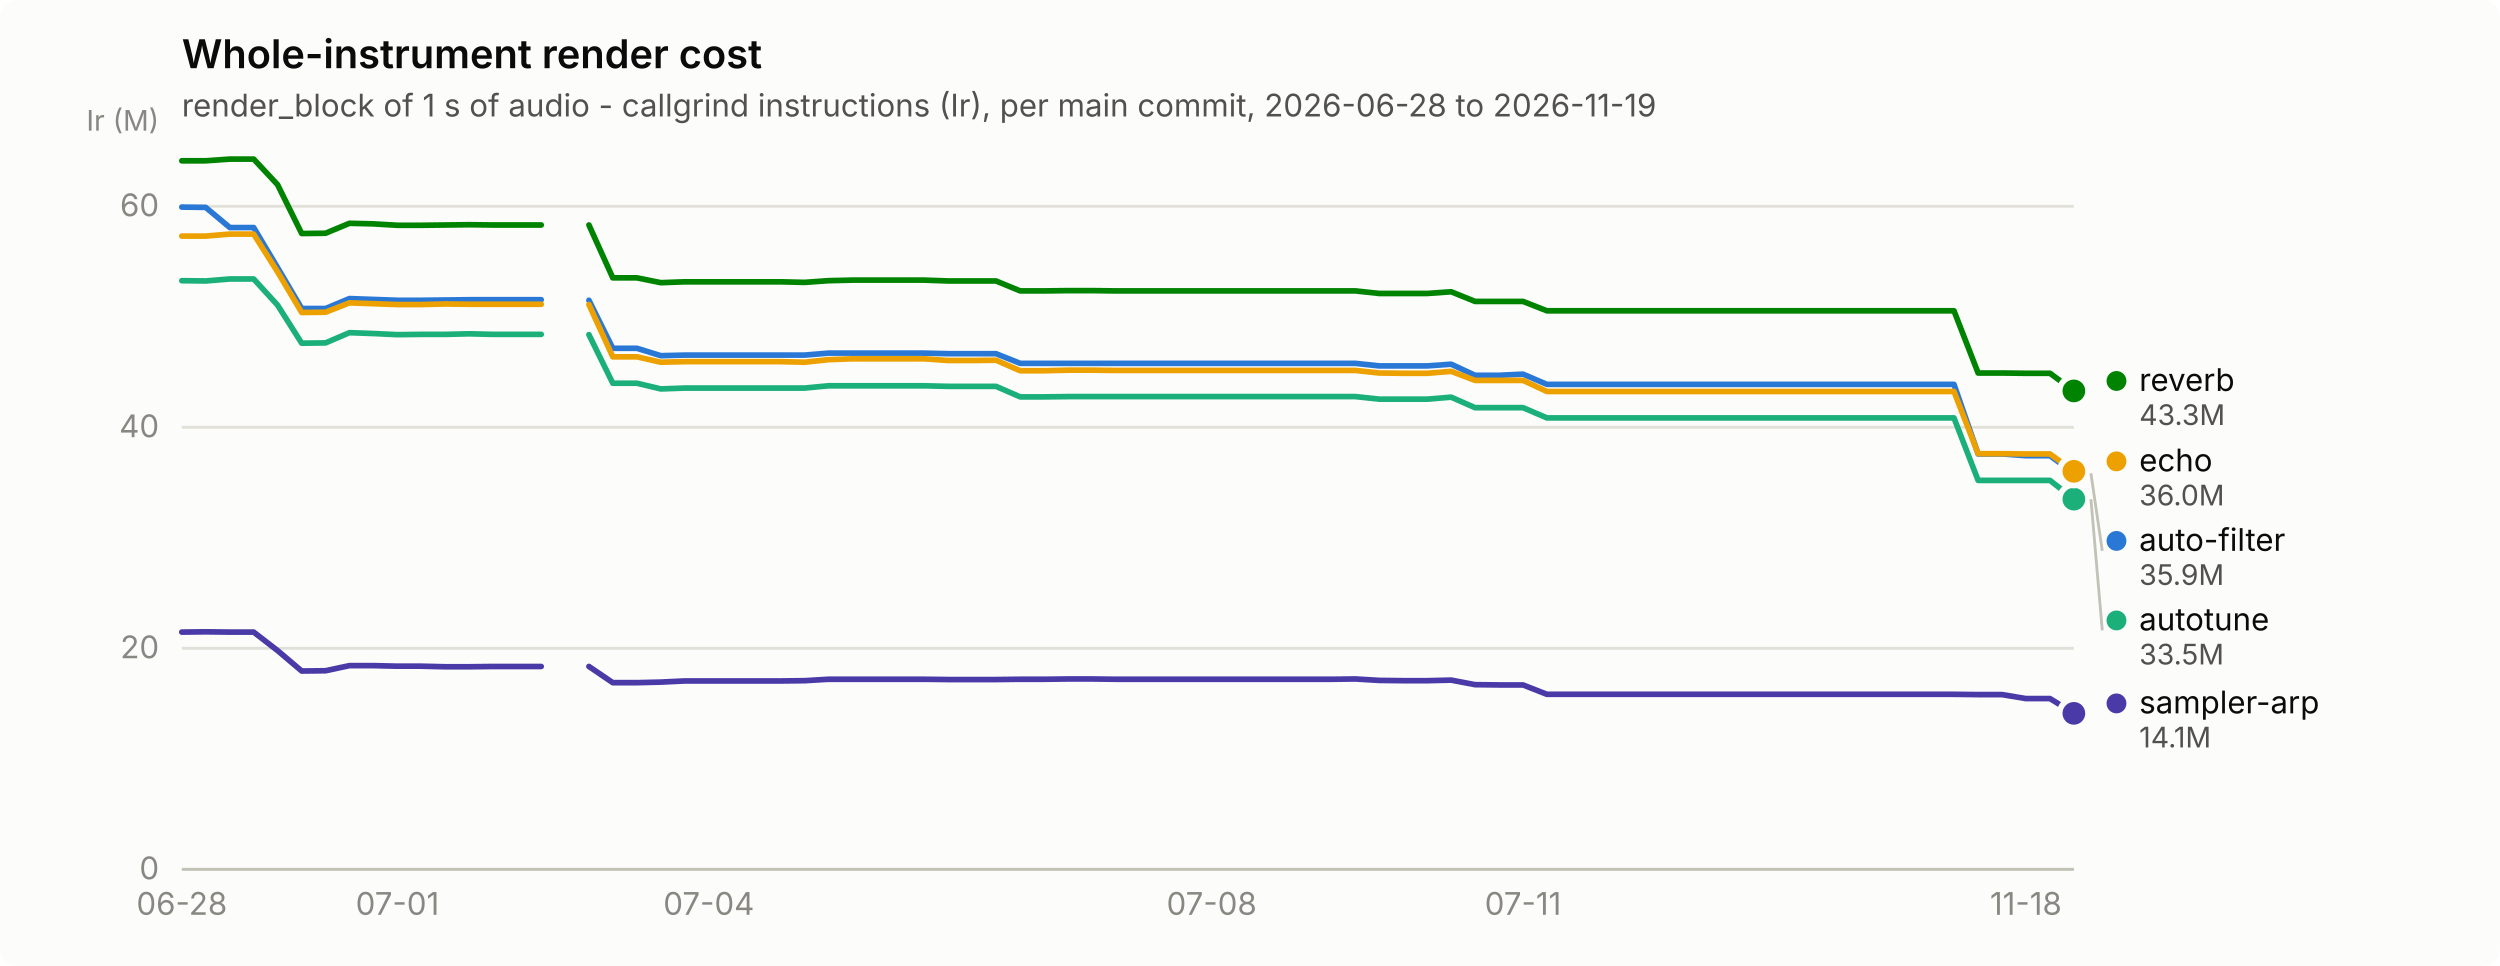
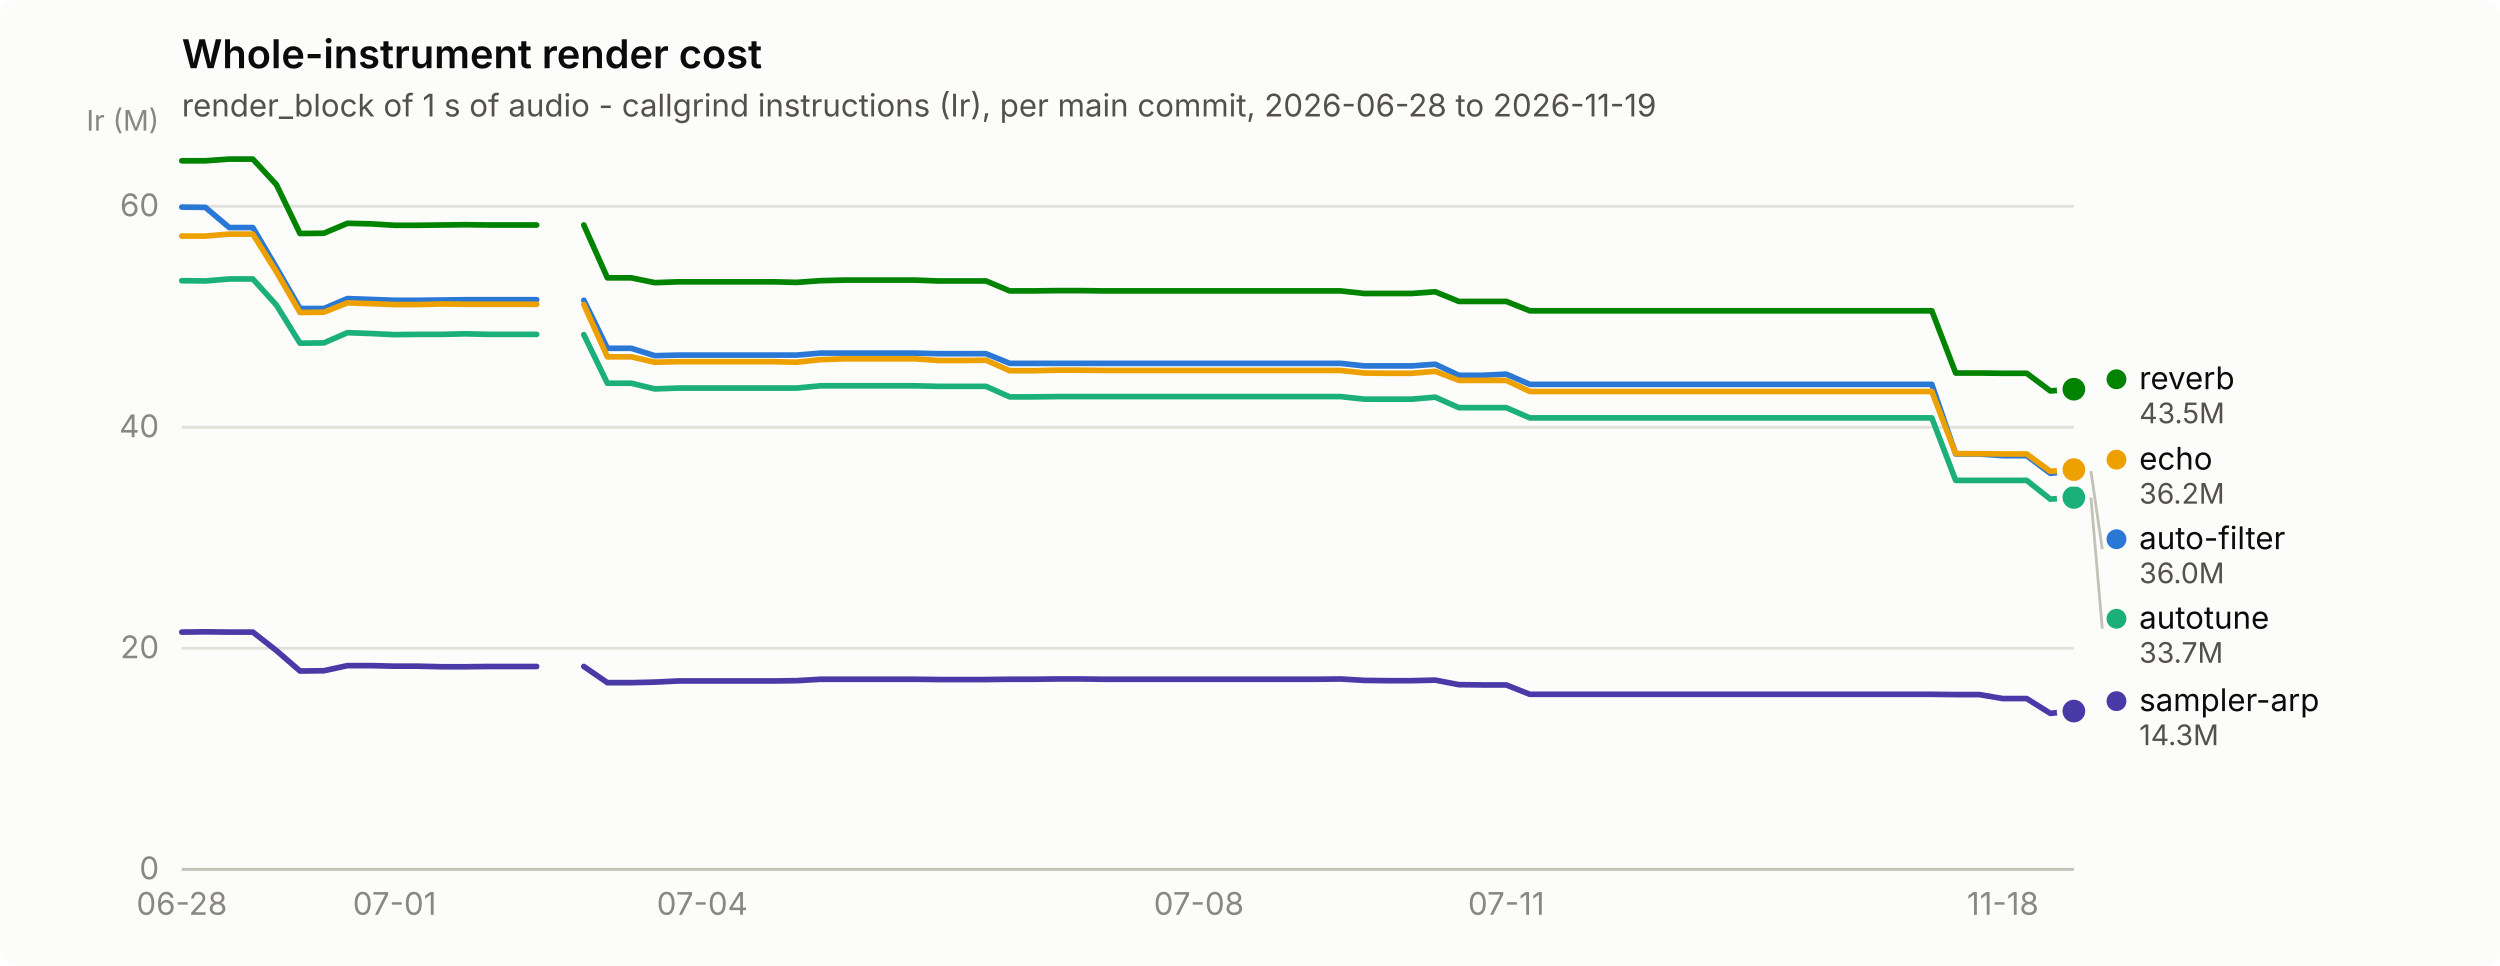
<svg xmlns="http://www.w3.org/2000/svg" width="880" height="340" viewBox="0 0 880 340" role="img" aria-label="Whole-instrument render cost">
  <rect width="880" height="340" rx="6" fill="#fcfcfb" />
  <text x="64" y="24" font-family="system-ui, -apple-system, &quot;Segoe UI&quot;, sans-serif" font-size="14" font-weight="600" fill="#0b0b0b">Whole-instrument render cost</text>
  <text x="64" y="41" font-family="system-ui, -apple-system, &quot;Segoe UI&quot;, sans-serif" font-size="11" fill="#52514e">render_block of 1 s of audio - callgrind instructions (Ir), per main commit, 2026-06-28 to 2026-11-19</text>
  <line x1="64" y1="306.0" x2="730" y2="306.0" stroke="#e1e0d9" stroke-width="1" />
  <text x="56" y="309.5" text-anchor="end" font-family="system-ui, -apple-system, &quot;Segoe UI&quot;, sans-serif" font-size="11" style="font-variant-numeric: tabular-nums" fill="#898781">0</text>
  <line x1="64" y1="228.2" x2="730" y2="228.2" stroke="#e1e0d9" stroke-width="1" />
  <text x="56" y="231.7" text-anchor="end" font-family="system-ui, -apple-system, &quot;Segoe UI&quot;, sans-serif" font-size="11" style="font-variant-numeric: tabular-nums" fill="#898781">20</text>
  <line x1="64" y1="150.4" x2="730" y2="150.4" stroke="#e1e0d9" stroke-width="1" />
  <text x="56" y="153.9" text-anchor="end" font-family="system-ui, -apple-system, &quot;Segoe UI&quot;, sans-serif" font-size="11" style="font-variant-numeric: tabular-nums" fill="#898781">40</text>
  <line x1="64" y1="72.6" x2="730" y2="72.6" stroke="#e1e0d9" stroke-width="1" />
  <text x="56" y="76.1" text-anchor="end" font-family="system-ui, -apple-system, &quot;Segoe UI&quot;, sans-serif" font-size="11" style="font-variant-numeric: tabular-nums" fill="#898781">60</text>
  <text x="56" y="46" text-anchor="end" font-family="system-ui, -apple-system, &quot;Segoe UI&quot;, sans-serif" font-size="10" fill="#898781">Ir (M)</text>
  <line x1="64" y1="306" x2="730" y2="306" stroke="#c3c2b7" stroke-width="1" />
  <text x="64.0" y="322" text-anchor="middle" font-family="system-ui, -apple-system, &quot;Segoe UI&quot;, sans-serif" font-size="11" style="font-variant-numeric: tabular-nums" fill="#898781">06-28</text>
-   <text x="139.9" y="322" text-anchor="middle" font-family="system-ui, -apple-system, &quot;Segoe UI&quot;, sans-serif" font-size="11" style="font-variant-numeric: tabular-nums" fill="#898781">07-01</text>
-   <text x="249.5" y="322" text-anchor="middle" font-family="system-ui, -apple-system, &quot;Segoe UI&quot;, sans-serif" font-size="11" style="font-variant-numeric: tabular-nums" fill="#898781">07-04</text>
-   <text x="426.5" y="322" text-anchor="middle" font-family="system-ui, -apple-system, &quot;Segoe UI&quot;, sans-serif" font-size="11" style="font-variant-numeric: tabular-nums" fill="#898781">07-08</text>
-   <text x="536.1" y="322" text-anchor="middle" font-family="system-ui, -apple-system, &quot;Segoe UI&quot;, sans-serif" font-size="11" style="font-variant-numeric: tabular-nums" fill="#898781">07-11</text>
-   <text x="713.1" y="322" text-anchor="middle" font-family="system-ui, -apple-system, &quot;Segoe UI&quot;, sans-serif" font-size="11" style="font-variant-numeric: tabular-nums" fill="#898781">11-18</text>
-   <path d="M64.0,72.9 L72.4,73.0 L80.9,80.1 L89.3,80.1 L97.7,94.2 L106.2,108.6 L114.6,108.6 L123.0,105.1 L131.4,105.4 L139.9,105.7 L148.3,105.7 L156.7,105.6 L165.2,105.5 L173.6,105.5 L182.0,105.5 L190.5,105.5" fill="none" stroke="#2a78d6" stroke-width="2" stroke-linejoin="round" stroke-linecap="round" />
-   <path d="M207.3,105.7 L215.7,122.6 L224.2,122.6 L232.6,125.2 L241.0,125.0 L249.5,125.0 L257.9,125.0 L266.3,125.0 L274.8,125.0 L283.2,125.0 L291.6,124.3 L300.1,124.3 L308.5,124.3 L316.9,124.3 L325.3,124.3 L333.8,124.5 L342.2,124.5 L350.6,124.5 L359.1,127.9 L367.5,127.9 L375.9,127.9 L384.4,127.9 L392.8,127.9 L401.2,127.9 L409.6,127.9 L418.1,127.9 L426.5,127.9 L434.9,127.9 L443.4,127.9 L451.8,127.9 L460.2,127.9 L468.7,127.9 L477.1,127.9 L485.5,128.8 L493.9,128.8 L502.4,128.8 L510.8,128.2 L519.2,132.1 L527.7,132.1 L536.1,131.7 L544.5,135.3 L553.0,135.3 L561.4,135.3 L569.8,135.3 L578.3,135.3 L586.7,135.3 L595.1,135.3 L603.5,135.3 L612.0,135.3 L620.4,135.3 L628.8,135.3 L637.3,135.3 L645.7,135.3 L654.1,135.3 L662.6,135.3 L671.0,135.3 L679.4,135.3 L687.8,135.3 L696.3,159.8 L704.7,159.8 L713.1,160.4 L721.6,160.4 L730.0,166.6" fill="none" stroke="#2a78d6" stroke-width="2" stroke-linejoin="round" stroke-linecap="round" />
-   <circle cx="730.0" cy="166.6" r="6" fill="#fcfcfb" />
-   <circle cx="730.0" cy="166.6" r="4" fill="#2a78d6" />
-   <path d="M64.0,98.8 L72.4,98.9 L80.9,98.2 L89.3,98.2 L97.7,107.4 L106.2,120.8 L114.6,120.7 L123.0,117.1 L131.4,117.4 L139.9,117.8 L148.3,117.7 L156.7,117.7 L165.2,117.5 L173.6,117.7 L182.0,117.7 L190.5,117.7" fill="none" stroke="#1baf7a" stroke-width="2" stroke-linejoin="round" stroke-linecap="round" />
-   <path d="M207.3,117.8 L215.7,134.9 L224.2,134.9 L232.6,136.9 L241.0,136.6 L249.5,136.6 L257.9,136.6 L266.3,136.6 L274.8,136.6 L283.2,136.6 L291.6,135.8 L300.1,135.8 L308.5,135.8 L316.9,135.8 L325.3,135.8 L333.8,136.0 L342.2,136.0 L350.6,136.0 L359.1,139.7 L367.5,139.7 L375.9,139.6 L384.4,139.6 L392.8,139.6 L401.2,139.6 L409.6,139.6 L418.1,139.6 L426.5,139.6 L434.9,139.6 L443.4,139.6 L451.8,139.6 L460.2,139.6 L468.7,139.6 L477.1,139.6 L485.5,140.5 L493.9,140.5 L502.4,140.5 L510.8,139.8 L519.2,143.5 L527.7,143.5 L536.1,143.5 L544.5,147.1 L553.0,147.1 L561.4,147.1 L569.8,147.1 L578.3,147.1 L586.7,147.1 L595.1,147.1 L603.5,147.1 L612.0,147.1 L620.4,147.1 L628.8,147.1 L637.3,147.1 L645.7,147.1 L654.1,147.1 L662.6,147.1 L671.0,147.1 L679.4,147.1 L687.8,147.1 L696.3,169.1 L704.7,169.1 L713.1,169.1 L721.6,169.1 L730.0,175.7" fill="none" stroke="#1baf7a" stroke-width="2" stroke-linejoin="round" stroke-linecap="round" />
-   <circle cx="730.0" cy="175.7" r="6" fill="#fcfcfb" />
-   <circle cx="730.0" cy="175.7" r="4" fill="#1baf7a" />
-   <path d="M64.0,83.1 L72.4,83.1 L80.9,82.4 L89.3,82.4 L97.7,95.7 L106.2,110.0 L114.6,109.9 L123.0,106.6 L131.4,106.9 L139.9,107.2 L148.3,107.2 L156.7,107.0 L165.2,107.1 L173.6,107.1 L182.0,107.1 L190.5,107.1" fill="none" stroke="#eda100" stroke-width="2" stroke-linejoin="round" stroke-linecap="round" />
-   <path d="M207.3,107.2 L215.7,125.6 L224.2,125.6 L232.6,127.5 L241.0,127.3 L249.5,127.3 L257.9,127.3 L266.3,127.3 L274.8,127.3 L283.2,127.5 L291.6,126.6 L300.1,126.3 L308.5,126.3 L316.9,126.3 L325.3,126.3 L333.8,126.9 L342.2,126.9 L350.6,126.8 L359.1,130.5 L367.5,130.5 L375.9,130.3 L384.4,130.3 L392.8,130.4 L401.2,130.4 L409.6,130.4 L418.1,130.4 L426.5,130.4 L434.9,130.4 L443.4,130.4 L451.8,130.4 L460.2,130.4 L468.7,130.4 L477.1,130.4 L485.5,131.3 L493.9,131.4 L502.4,131.4 L510.8,130.7 L519.2,133.9 L527.7,133.9 L536.1,133.9 L544.5,137.8 L553.0,137.8 L561.4,137.8 L569.8,137.8 L578.3,137.8 L586.7,137.8 L595.1,137.8 L603.5,137.8 L612.0,137.8 L620.4,137.8 L628.8,137.8 L637.3,137.8 L645.7,137.8 L654.1,137.8 L662.6,137.8 L671.0,137.8 L679.4,137.8 L687.8,137.8 L696.3,159.7 L704.7,159.7 L713.1,159.8 L721.6,159.8 L730.0,165.9" fill="none" stroke="#eda100" stroke-width="2" stroke-linejoin="round" stroke-linecap="round" />
-   <circle cx="730.0" cy="165.9" r="6" fill="#fcfcfb" />
-   <circle cx="730.0" cy="165.9" r="4" fill="#eda100" />
-   <path d="M64.0,56.6 L72.4,56.6 L80.9,56.0 L89.3,56.0 L97.7,65.0 L106.2,82.2 L114.6,82.1 L123.0,78.6 L131.4,78.8 L139.9,79.3 L148.3,79.3 L156.7,79.2 L165.2,79.1 L173.6,79.2 L182.0,79.2 L190.5,79.2" fill="none" stroke="#008300" stroke-width="2" stroke-linejoin="round" stroke-linecap="round" />
-   <path d="M207.3,79.2 L215.7,97.8 L224.2,97.8 L232.6,99.5 L241.0,99.2 L249.5,99.2 L257.9,99.2 L266.3,99.2 L274.8,99.2 L283.2,99.4 L291.6,98.8 L300.1,98.6 L308.5,98.6 L316.9,98.6 L325.3,98.6 L333.8,98.9 L342.2,98.9 L350.6,98.9 L359.1,102.4 L367.5,102.4 L375.9,102.3 L384.4,102.3 L392.8,102.4 L401.2,102.4 L409.6,102.4 L418.1,102.4 L426.5,102.4 L434.9,102.4 L443.4,102.4 L451.8,102.4 L460.2,102.4 L468.7,102.4 L477.1,102.4 L485.5,103.3 L493.9,103.3 L502.4,103.3 L510.8,102.7 L519.2,106.1 L527.7,106.1 L536.1,106.1 L544.5,109.4 L553.0,109.4 L561.4,109.4 L569.8,109.4 L578.3,109.4 L586.7,109.4 L595.1,109.4 L603.5,109.4 L612.0,109.4 L620.4,109.4 L628.8,109.4 L637.3,109.4 L645.7,109.4 L654.1,109.4 L662.6,109.4 L671.0,109.4 L679.4,109.4 L687.8,109.4 L696.3,131.3 L704.7,131.3 L713.1,131.4 L721.6,131.4 L730.0,137.6" fill="none" stroke="#008300" stroke-width="2" stroke-linejoin="round" stroke-linecap="round" />
-   <circle cx="730.0" cy="137.6" r="6" fill="#fcfcfb" />
-   <circle cx="730.0" cy="137.6" r="4" fill="#008300" />
-   <path d="M64.0,222.5 L72.4,222.4 L80.9,222.5 L89.3,222.5 L97.7,229.0 L106.2,236.2 L114.6,236.1 L123.0,234.3 L131.4,234.3 L139.9,234.5 L148.3,234.5 L156.7,234.7 L165.2,234.7 L173.6,234.6 L182.0,234.6 L190.5,234.6" fill="none" stroke="#4a3aa7" stroke-width="2" stroke-linejoin="round" stroke-linecap="round" />
-   <path d="M207.3,234.6 L215.7,240.3 L224.2,240.3 L232.6,240.1 L241.0,239.7 L249.5,239.7 L257.9,239.7 L266.3,239.7 L274.8,239.7 L283.2,239.6 L291.6,239.1 L300.1,239.1 L308.5,239.1 L316.9,239.1 L325.3,239.1 L333.8,239.2 L342.2,239.2 L350.6,239.2 L359.1,239.1 L367.5,239.1 L375.9,239.0 L384.4,239.0 L392.8,239.1 L401.2,239.1 L409.6,239.1 L418.1,239.1 L426.5,239.1 L434.9,239.1 L443.4,239.1 L451.8,239.1 L460.2,239.1 L468.7,239.1 L477.1,239.0 L485.5,239.5 L493.9,239.6 L502.4,239.6 L510.8,239.4 L519.2,241.0 L527.7,241.1 L536.1,241.1 L544.5,244.4 L553.0,244.4 L561.4,244.4 L569.8,244.4 L578.3,244.4 L586.7,244.4 L595.1,244.4 L603.5,244.4 L612.0,244.4 L620.4,244.4 L628.8,244.4 L637.3,244.4 L645.7,244.4 L654.1,244.4 L662.6,244.4 L671.0,244.4 L679.4,244.4 L687.8,244.4 L696.3,244.5 L704.7,244.5 L713.1,245.9 L721.6,245.9 L730.0,251.1" fill="none" stroke="#4a3aa7" stroke-width="2" stroke-linejoin="round" stroke-linecap="round" />
-   <circle cx="730.0" cy="251.1" r="6" fill="#fcfcfb" />
-   <circle cx="730.0" cy="251.1" r="4" fill="#4a3aa7" />
-   <circle cx="745.0" cy="134.1" r="3.5" fill="#008300" />
-   <text x="753.0" y="137.6" font-family="system-ui, -apple-system, &quot;Segoe UI&quot;, sans-serif" font-size="11" fill="#0b0b0b">reverb</text>
-   <text x="753.0" y="149.6" font-family="system-ui, -apple-system, &quot;Segoe UI&quot;, sans-serif" font-size="10" style="font-variant-numeric: tabular-nums" fill="#52514e">43.3M</text>
-   <circle cx="745.0" cy="162.4" r="3.5" fill="#eda100" />
-   <text x="753.0" y="165.9" font-family="system-ui, -apple-system, &quot;Segoe UI&quot;, sans-serif" font-size="11" fill="#0b0b0b">echo</text>
-   <text x="753.0" y="177.9" font-family="system-ui, -apple-system, &quot;Segoe UI&quot;, sans-serif" font-size="10" style="font-variant-numeric: tabular-nums" fill="#52514e">36.0M</text>
-   <line x1="736.0" y1="166.6" x2="740.0" y2="193.9" stroke="#c3c2b7" stroke-width="1" />
-   <circle cx="745.0" cy="190.4" r="3.5" fill="#2a78d6" />
-   <text x="753.0" y="193.9" font-family="system-ui, -apple-system, &quot;Segoe UI&quot;, sans-serif" font-size="11" fill="#0b0b0b">auto-filter</text>
-   <text x="753.0" y="205.9" font-family="system-ui, -apple-system, &quot;Segoe UI&quot;, sans-serif" font-size="10" style="font-variant-numeric: tabular-nums" fill="#52514e">35.9M</text>
-   <line x1="736.0" y1="175.7" x2="740.0" y2="221.9" stroke="#c3c2b7" stroke-width="1" />
-   <circle cx="745.0" cy="218.4" r="3.5" fill="#1baf7a" />
-   <text x="753.0" y="221.9" font-family="system-ui, -apple-system, &quot;Segoe UI&quot;, sans-serif" font-size="11" fill="#0b0b0b">autotune</text>
-   <text x="753.0" y="233.9" font-family="system-ui, -apple-system, &quot;Segoe UI&quot;, sans-serif" font-size="10" style="font-variant-numeric: tabular-nums" fill="#52514e">33.5M</text>
-   <circle cx="745.0" cy="247.6" r="3.5" fill="#4a3aa7" />
-   <text x="753.0" y="251.1" font-family="system-ui, -apple-system, &quot;Segoe UI&quot;, sans-serif" font-size="11" fill="#0b0b0b">sampler-arp</text>
-   <text x="753.0" y="263.1" font-family="system-ui, -apple-system, &quot;Segoe UI&quot;, sans-serif" font-size="10" style="font-variant-numeric: tabular-nums" fill="#52514e">14.1M</text>
+   <text x="138.9" y="322" text-anchor="middle" font-family="system-ui, -apple-system, &quot;Segoe UI&quot;, sans-serif" font-size="11" style="font-variant-numeric: tabular-nums" fill="#898781">07-01</text>
+   <text x="247.2" y="322" text-anchor="middle" font-family="system-ui, -apple-system, &quot;Segoe UI&quot;, sans-serif" font-size="11" style="font-variant-numeric: tabular-nums" fill="#898781">07-04</text>
+   <text x="422.0" y="322" text-anchor="middle" font-family="system-ui, -apple-system, &quot;Segoe UI&quot;, sans-serif" font-size="11" style="font-variant-numeric: tabular-nums" fill="#898781">07-08</text>
+   <text x="530.2" y="322" text-anchor="middle" font-family="system-ui, -apple-system, &quot;Segoe UI&quot;, sans-serif" font-size="11" style="font-variant-numeric: tabular-nums" fill="#898781">07-11</text>
+   <text x="705.0" y="322" text-anchor="middle" font-family="system-ui, -apple-system, &quot;Segoe UI&quot;, sans-serif" font-size="11" style="font-variant-numeric: tabular-nums" fill="#898781">11-18</text>
+   <path d="M64.0,72.9 L72.3,73.0 L80.7,80.1 L89.0,80.1 L97.3,94.2 L105.6,108.6 L114.0,108.6 L122.3,105.1 L130.6,105.4 L138.9,105.7 L147.2,105.7 L155.6,105.6 L163.9,105.5 L172.2,105.5 L180.6,105.5 L188.9,105.5" fill="none" stroke="#2a78d6" stroke-width="2" stroke-linejoin="round" stroke-linecap="round" />
+   <path d="M205.5,105.7 L213.8,122.6 L222.2,122.6 L230.5,125.2 L238.8,125.0 L247.2,125.0 L255.5,125.0 L263.8,125.0 L272.1,125.0 L280.4,125.0 L288.8,124.3 L297.1,124.3 L305.4,124.3 L313.8,124.3 L322.1,124.3 L330.4,124.5 L338.7,124.5 L347.1,124.5 L355.4,127.9 L363.7,127.9 L372.0,127.9 L380.4,127.9 L388.7,127.9 L397.0,127.9 L405.3,127.9 L413.6,127.9 L422.0,127.9 L430.3,127.9 L438.6,127.9 L446.9,127.9 L455.3,127.9 L463.6,127.9 L471.9,127.9 L480.2,128.8 L488.6,128.8 L496.9,128.8 L505.2,128.2 L513.5,132.1 L521.9,132.1 L530.2,131.7 L538.5,135.3 L546.9,135.3 L555.2,135.3 L563.5,135.3 L571.8,135.3 L580.1,135.3 L588.5,135.3 L596.8,135.3 L605.1,135.3 L613.5,135.3 L621.8,135.3 L630.1,135.3 L638.4,135.3 L646.8,135.3 L655.1,135.3 L663.4,135.3 L671.7,135.3 L680.0,135.3 L688.4,159.8 L696.7,159.8 L705.0,160.4 L713.4,160.4 L721.7,166.6 L730.0,165.8" fill="none" stroke="#2a78d6" stroke-width="2" stroke-linejoin="round" stroke-linecap="round" />
+   <circle cx="730.0" cy="165.8" r="6" fill="#fcfcfb" />
+   <circle cx="730.0" cy="165.8" r="4" fill="#2a78d6" />
+   <path d="M64.0,98.8 L72.3,98.9 L80.7,98.2 L89.0,98.2 L97.3,107.4 L105.6,120.8 L114.0,120.7 L122.3,117.1 L130.6,117.4 L138.9,117.8 L147.2,117.7 L155.6,117.7 L163.9,117.5 L172.2,117.7 L180.6,117.7 L188.9,117.7" fill="none" stroke="#1baf7a" stroke-width="2" stroke-linejoin="round" stroke-linecap="round" />
+   <path d="M205.5,117.8 L213.8,134.9 L222.2,134.9 L230.5,136.9 L238.8,136.6 L247.2,136.6 L255.5,136.6 L263.8,136.6 L272.1,136.6 L280.4,136.6 L288.8,135.8 L297.1,135.8 L305.4,135.8 L313.8,135.8 L322.1,135.8 L330.4,136.0 L338.7,136.0 L347.1,136.0 L355.4,139.7 L363.7,139.7 L372.0,139.6 L380.4,139.6 L388.7,139.6 L397.0,139.6 L405.3,139.6 L413.6,139.6 L422.0,139.6 L430.3,139.6 L438.6,139.6 L446.9,139.6 L455.3,139.6 L463.6,139.6 L471.9,139.6 L480.2,140.5 L488.6,140.5 L496.9,140.5 L505.2,139.8 L513.5,143.5 L521.9,143.5 L530.2,143.5 L538.5,147.1 L546.9,147.1 L555.2,147.1 L563.5,147.1 L571.8,147.1 L580.1,147.1 L588.5,147.1 L596.8,147.1 L605.1,147.1 L613.5,147.1 L621.8,147.1 L630.1,147.1 L638.4,147.1 L646.8,147.1 L655.1,147.1 L663.4,147.1 L671.7,147.1 L680.0,147.1 L688.4,169.1 L696.7,169.1 L705.0,169.1 L713.4,169.1 L721.7,175.7 L730.0,175.1" fill="none" stroke="#1baf7a" stroke-width="2" stroke-linejoin="round" stroke-linecap="round" />
+   <circle cx="730.0" cy="175.1" r="6" fill="#fcfcfb" />
+   <circle cx="730.0" cy="175.1" r="4" fill="#1baf7a" />
+   <path d="M64.0,83.1 L72.3,83.1 L80.7,82.4 L89.0,82.4 L97.3,95.7 L105.6,110.0 L114.0,109.9 L122.3,106.6 L130.6,106.9 L138.9,107.2 L147.2,107.2 L155.6,107.0 L163.9,107.1 L172.2,107.1 L180.6,107.1 L188.9,107.1" fill="none" stroke="#eda100" stroke-width="2" stroke-linejoin="round" stroke-linecap="round" />
+   <path d="M205.5,107.2 L213.8,125.6 L222.2,125.6 L230.5,127.5 L238.8,127.3 L247.2,127.3 L255.5,127.3 L263.8,127.3 L272.1,127.3 L280.4,127.5 L288.8,126.6 L297.1,126.3 L305.4,126.3 L313.8,126.3 L322.1,126.3 L330.4,126.9 L338.7,126.9 L347.1,126.8 L355.4,130.5 L363.7,130.5 L372.0,130.3 L380.4,130.3 L388.7,130.4 L397.0,130.4 L405.3,130.4 L413.6,130.4 L422.0,130.4 L430.3,130.4 L438.6,130.4 L446.9,130.4 L455.3,130.4 L463.6,130.4 L471.9,130.4 L480.2,131.3 L488.6,131.4 L496.9,131.4 L505.2,130.7 L513.5,133.9 L521.9,133.9 L530.2,133.9 L538.5,137.8 L546.9,137.8 L555.2,137.8 L563.5,137.8 L571.8,137.8 L580.1,137.8 L588.5,137.8 L596.8,137.8 L605.1,137.8 L613.5,137.8 L621.8,137.8 L630.1,137.8 L638.4,137.8 L646.8,137.8 L655.1,137.8 L663.4,137.8 L671.7,137.8 L680.0,137.8 L688.4,159.7 L696.7,159.7 L705.0,159.8 L713.4,159.8 L721.7,165.9 L730.0,165.3" fill="none" stroke="#eda100" stroke-width="2" stroke-linejoin="round" stroke-linecap="round" />
+   <circle cx="730.0" cy="165.3" r="6" fill="#fcfcfb" />
+   <circle cx="730.0" cy="165.3" r="4" fill="#eda100" />
+   <path d="M64.0,56.6 L72.3,56.6 L80.7,56.0 L89.0,56.0 L97.3,65.0 L105.6,82.2 L114.0,82.1 L122.3,78.6 L130.6,78.8 L138.9,79.3 L147.2,79.3 L155.6,79.2 L163.9,79.1 L172.2,79.2 L180.6,79.2 L188.9,79.2" fill="none" stroke="#008300" stroke-width="2" stroke-linejoin="round" stroke-linecap="round" />
+   <path d="M205.5,79.2 L213.8,97.8 L222.2,97.8 L230.5,99.5 L238.8,99.2 L247.2,99.2 L255.5,99.2 L263.8,99.2 L272.1,99.2 L280.4,99.4 L288.8,98.8 L297.1,98.6 L305.4,98.6 L313.8,98.6 L322.1,98.6 L330.4,98.9 L338.7,98.9 L347.1,98.9 L355.4,102.4 L363.7,102.4 L372.0,102.3 L380.4,102.3 L388.7,102.4 L397.0,102.4 L405.3,102.4 L413.6,102.4 L422.0,102.4 L430.3,102.4 L438.6,102.4 L446.9,102.4 L455.3,102.4 L463.6,102.4 L471.9,102.4 L480.2,103.3 L488.6,103.3 L496.9,103.3 L505.2,102.7 L513.5,106.1 L521.9,106.1 L530.2,106.1 L538.5,109.4 L546.9,109.4 L555.2,109.4 L563.5,109.4 L571.8,109.4 L580.1,109.4 L588.5,109.4 L596.8,109.4 L605.1,109.4 L613.5,109.4 L621.8,109.4 L630.1,109.4 L638.4,109.4 L646.8,109.4 L655.1,109.4 L663.4,109.4 L671.7,109.4 L680.0,109.4 L688.4,131.3 L696.7,131.3 L705.0,131.4 L713.4,131.4 L721.7,137.6 L730.0,137.0" fill="none" stroke="#008300" stroke-width="2" stroke-linejoin="round" stroke-linecap="round" />
+   <circle cx="730.0" cy="137.0" r="6" fill="#fcfcfb" />
+   <circle cx="730.0" cy="137.0" r="4" fill="#008300" />
+   <path d="M64.0,222.5 L72.3,222.4 L80.7,222.5 L89.0,222.5 L97.3,229.0 L105.6,236.2 L114.0,236.1 L122.3,234.3 L130.6,234.3 L138.9,234.5 L147.2,234.5 L155.6,234.7 L163.9,234.7 L172.2,234.6 L180.6,234.6 L188.9,234.6" fill="none" stroke="#4a3aa7" stroke-width="2" stroke-linejoin="round" stroke-linecap="round" />
+   <path d="M205.5,234.6 L213.8,240.3 L222.2,240.3 L230.5,240.1 L238.8,239.7 L247.2,239.7 L255.5,239.7 L263.8,239.7 L272.1,239.7 L280.4,239.6 L288.8,239.1 L297.1,239.1 L305.4,239.1 L313.8,239.1 L322.1,239.1 L330.4,239.2 L338.7,239.2 L347.1,239.2 L355.4,239.1 L363.7,239.1 L372.0,239.0 L380.4,239.0 L388.7,239.1 L397.0,239.1 L405.3,239.1 L413.6,239.1 L422.0,239.1 L430.3,239.1 L438.6,239.1 L446.9,239.1 L455.3,239.1 L463.6,239.1 L471.9,239.0 L480.2,239.5 L488.6,239.6 L496.9,239.6 L505.2,239.4 L513.5,241.0 L521.9,241.1 L530.2,241.1 L538.5,244.4 L546.9,244.4 L555.2,244.4 L563.5,244.4 L571.8,244.4 L580.1,244.4 L588.5,244.4 L596.8,244.4 L605.1,244.4 L613.5,244.4 L621.8,244.4 L630.1,244.4 L638.4,244.4 L646.8,244.4 L655.1,244.4 L663.4,244.4 L671.7,244.4 L680.0,244.4 L688.4,244.5 L696.7,244.5 L705.0,245.9 L713.4,245.9 L721.7,251.1 L730.0,250.3" fill="none" stroke="#4a3aa7" stroke-width="2" stroke-linejoin="round" stroke-linecap="round" />
+   <circle cx="730.0" cy="250.3" r="6" fill="#fcfcfb" />
+   <circle cx="730.0" cy="250.3" r="4" fill="#4a3aa7" />
+   <circle cx="745.0" cy="133.5" r="3.5" fill="#008300" />
+   <text x="753.0" y="137.0" font-family="system-ui, -apple-system, &quot;Segoe UI&quot;, sans-serif" font-size="11" fill="#0b0b0b">reverb</text>
+   <text x="753.0" y="149.0" font-family="system-ui, -apple-system, &quot;Segoe UI&quot;, sans-serif" font-size="10" style="font-variant-numeric: tabular-nums" fill="#52514e">43.5M</text>
+   <circle cx="745.0" cy="161.8" r="3.5" fill="#eda100" />
+   <text x="753.0" y="165.3" font-family="system-ui, -apple-system, &quot;Segoe UI&quot;, sans-serif" font-size="11" fill="#0b0b0b">echo</text>
+   <text x="753.0" y="177.3" font-family="system-ui, -apple-system, &quot;Segoe UI&quot;, sans-serif" font-size="10" style="font-variant-numeric: tabular-nums" fill="#52514e">36.2M</text>
+   <line x1="736.0" y1="165.8" x2="740.0" y2="193.3" stroke="#c3c2b7" stroke-width="1" />
+   <circle cx="745.0" cy="189.8" r="3.5" fill="#2a78d6" />
+   <text x="753.0" y="193.3" font-family="system-ui, -apple-system, &quot;Segoe UI&quot;, sans-serif" font-size="11" fill="#0b0b0b">auto-filter</text>
+   <text x="753.0" y="205.3" font-family="system-ui, -apple-system, &quot;Segoe UI&quot;, sans-serif" font-size="10" style="font-variant-numeric: tabular-nums" fill="#52514e">36.0M</text>
+   <line x1="736.0" y1="175.1" x2="740.0" y2="221.3" stroke="#c3c2b7" stroke-width="1" />
+   <circle cx="745.0" cy="217.8" r="3.5" fill="#1baf7a" />
+   <text x="753.0" y="221.3" font-family="system-ui, -apple-system, &quot;Segoe UI&quot;, sans-serif" font-size="11" fill="#0b0b0b">autotune</text>
+   <text x="753.0" y="233.3" font-family="system-ui, -apple-system, &quot;Segoe UI&quot;, sans-serif" font-size="10" style="font-variant-numeric: tabular-nums" fill="#52514e">33.7M</text>
+   <circle cx="745.0" cy="246.8" r="3.5" fill="#4a3aa7" />
+   <text x="753.0" y="250.3" font-family="system-ui, -apple-system, &quot;Segoe UI&quot;, sans-serif" font-size="11" fill="#0b0b0b">sampler-arp</text>
+   <text x="753.0" y="262.3" font-family="system-ui, -apple-system, &quot;Segoe UI&quot;, sans-serif" font-size="10" style="font-variant-numeric: tabular-nums" fill="#52514e">14.3M</text>
</svg>
